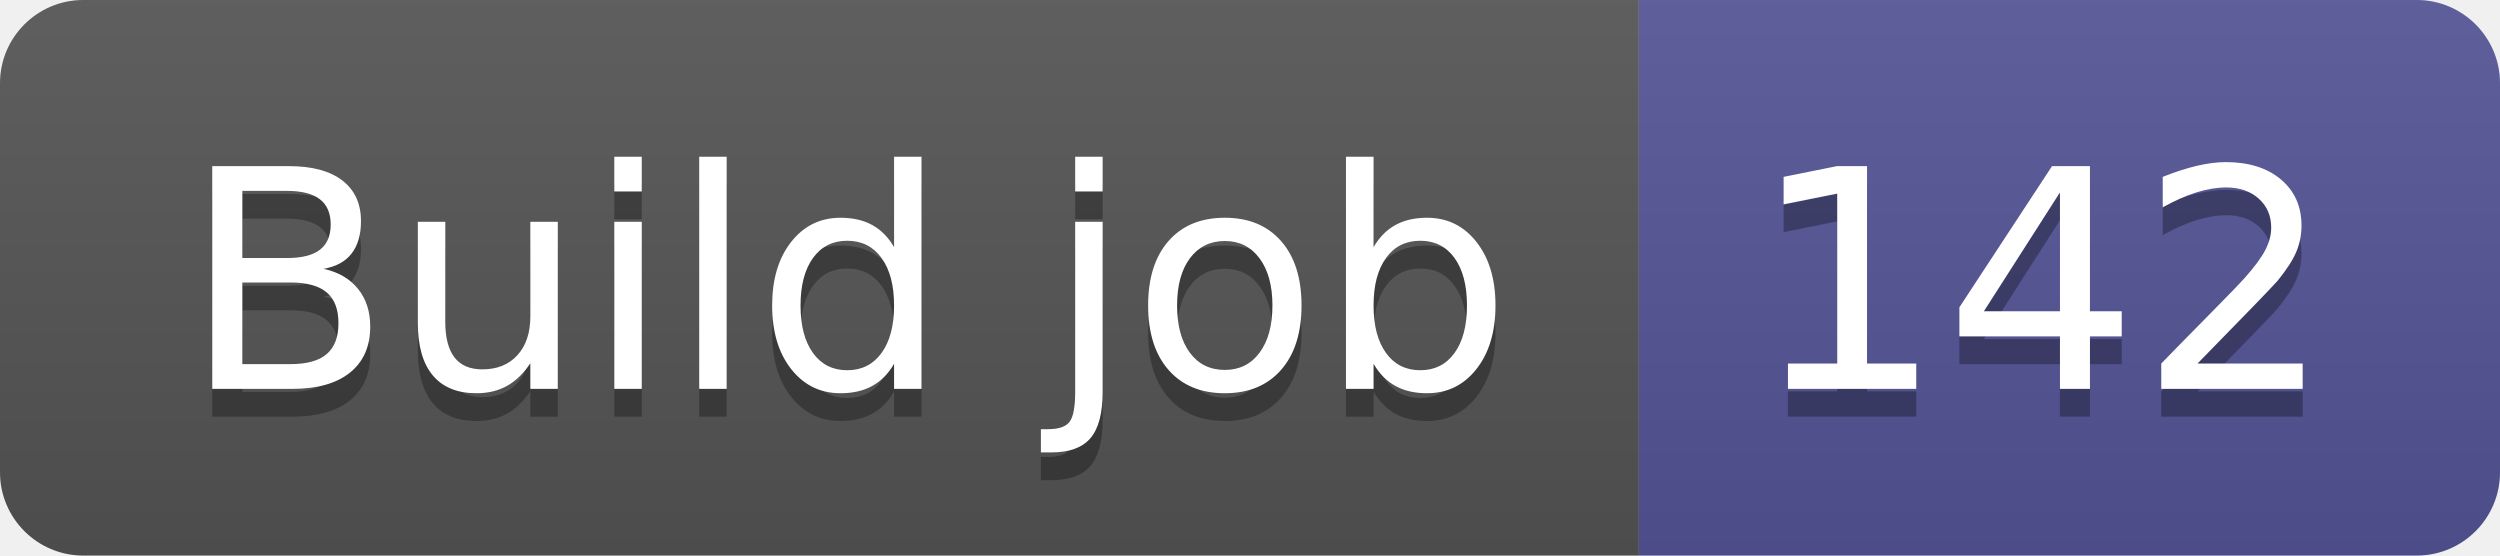
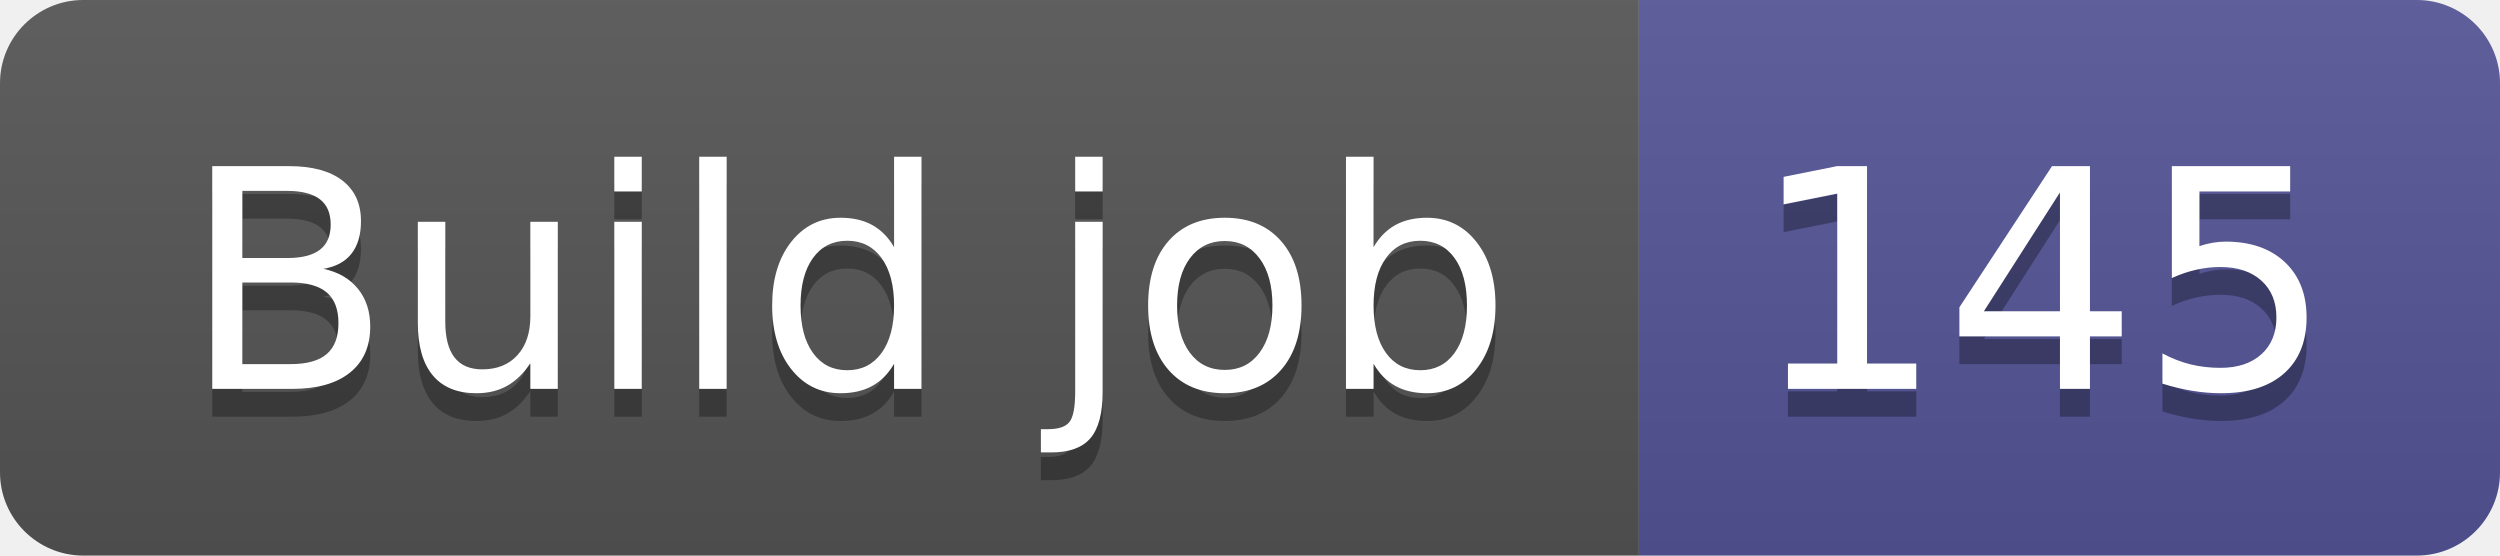
- <svg xmlns="http://www.w3.org/2000/svg" width="90" height="20" role="img" aria-label="Build job: 142">
+ <svg xmlns="http://www.w3.org/2000/svg" width="90" height="20" role="img" aria-label="Build job: 145">
  <linearGradient id="s" x2="0" y2="100%">
    <stop offset="0" stop-color="#bbb" stop-opacity=".1" />
    <stop offset="1" stop-opacity=".1" />
  </linearGradient>
  <clipPath id="r">
    <rect width="90" height="20" rx="3" fill="#fff" />
  </clipPath>
  <g clip-path="url(#r)">
    <rect width="59" height="20" fill="#555" />
    <rect x="59" width="31" height="20" fill="#535597" />
    <rect width="90" height="20" fill="url(#s)" />
  </g>
  <g fill="#fff" text-anchor="middle" font-family="Verdana,Geneva,DejaVu Sans,sans-serif" text-rendering="geometricPrecision" font-size="110">
    <text aria-hidden="true" x="305" y="150" fill="#010101" fill-opacity=".3" transform="scale(.1)" textLength="490">Build job</text>
    <text x="305" y="140" transform="scale(.1)" fill="#fff" textLength="490">Build job</text>
-     <text aria-hidden="true" x="735" y="150" fill="#010101" fill-opacity=".3" transform="scale(.1)" textLength="210">142</text>
-     <text x="735" y="140" transform="scale(.1)" fill="#fff" textLength="210">142</text>
+     <text aria-hidden="true" x="735" y="150" fill="#010101" fill-opacity=".3" transform="scale(.1)" textLength="210">145</text>
+     <text x="735" y="140" transform="scale(.1)" fill="#fff" textLength="210">145</text>
  </g>
</svg>
